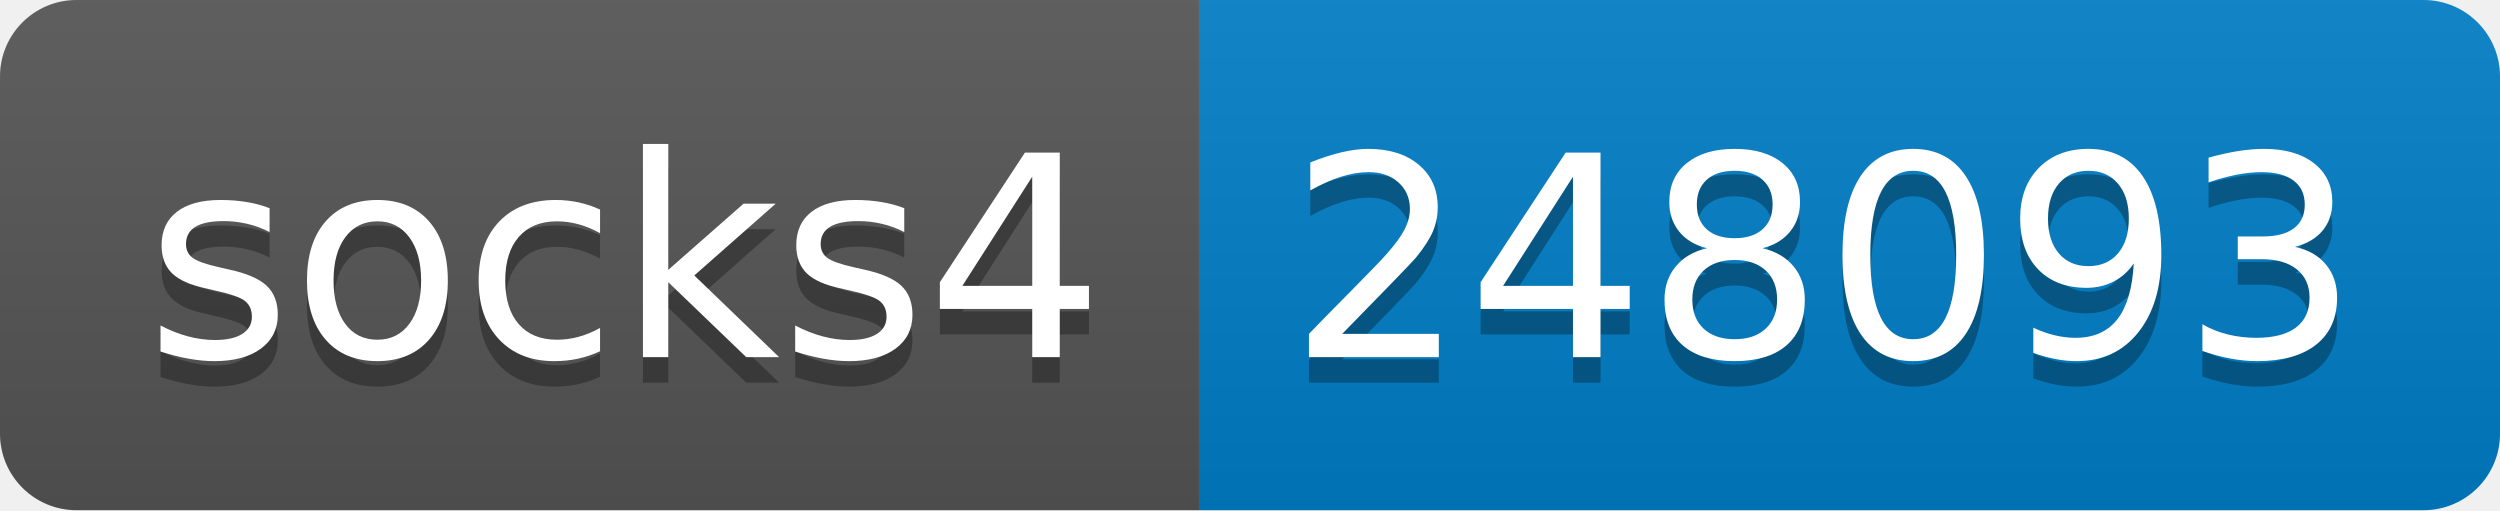
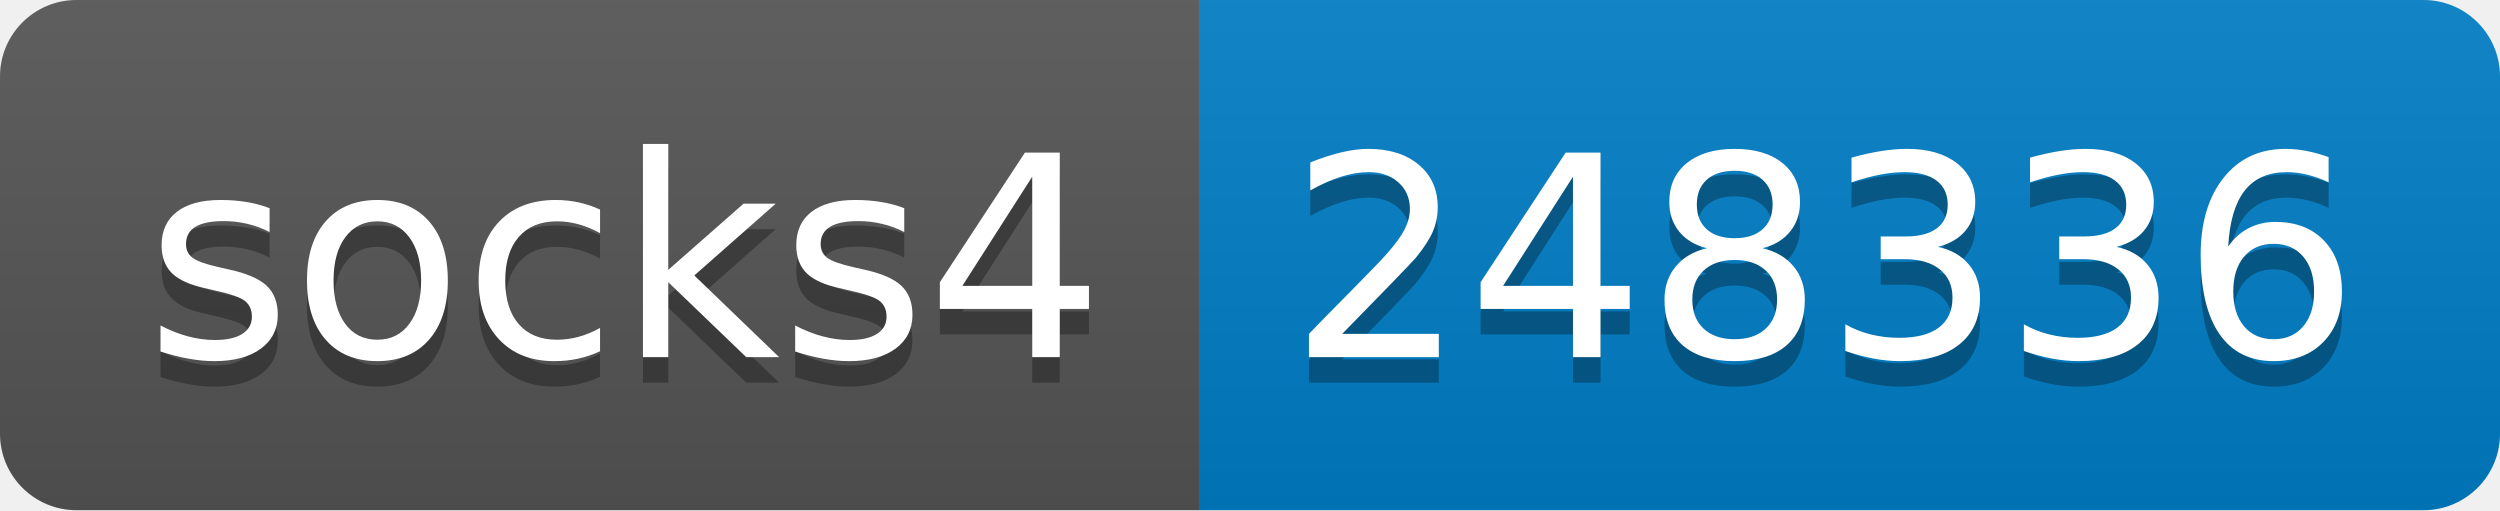
- <svg xmlns="http://www.w3.org/2000/svg" width="98" height="20" role="img" aria-label="socks4: 248093">
+ <svg xmlns="http://www.w3.org/2000/svg" width="98" height="20" role="img" aria-label="socks4: 248336">
  <linearGradient id="s" x2="0" y2="100%">
    <stop offset="0" stop-color="#bbb" stop-opacity=".1" />
    <stop offset="1" stop-opacity=".1" />
  </linearGradient>
  <clipPath id="r">
    <rect width="98" height="20" rx="3" fill="#fff" />
  </clipPath>
  <g clip-path="url(#r)">
    <rect width="47" height="20" fill="#555" />
    <rect x="47" width="51" height="20" fill="#007ec6" />
    <rect width="98" height="20" fill="url(#s)" />
  </g>
  <g fill="#fff" text-anchor="middle" font-family="Verdana,Geneva,DejaVu Sans,sans-serif" text-rendering="geometricPrecision" font-size="110">
    <text aria-hidden="true" x="245" y="150" fill="#010101" fill-opacity=".3" transform="scale(.1)" textLength="370">socks4</text>
    <text x="245" y="140" transform="scale(.1)" fill="#fff" textLength="370">socks4</text>
-     <text aria-hidden="true" x="715" y="150" fill="#010101" fill-opacity=".3" transform="scale(.1)" textLength="410">248093</text>
-     <text x="715" y="140" transform="scale(.1)" fill="#fff" textLength="410">248093</text>
+     <text aria-hidden="true" x="715" y="150" fill="#010101" fill-opacity=".3" transform="scale(.1)" textLength="410">248336</text>
+     <text x="715" y="140" transform="scale(.1)" fill="#fff" textLength="410">248336</text>
  </g>
</svg>
